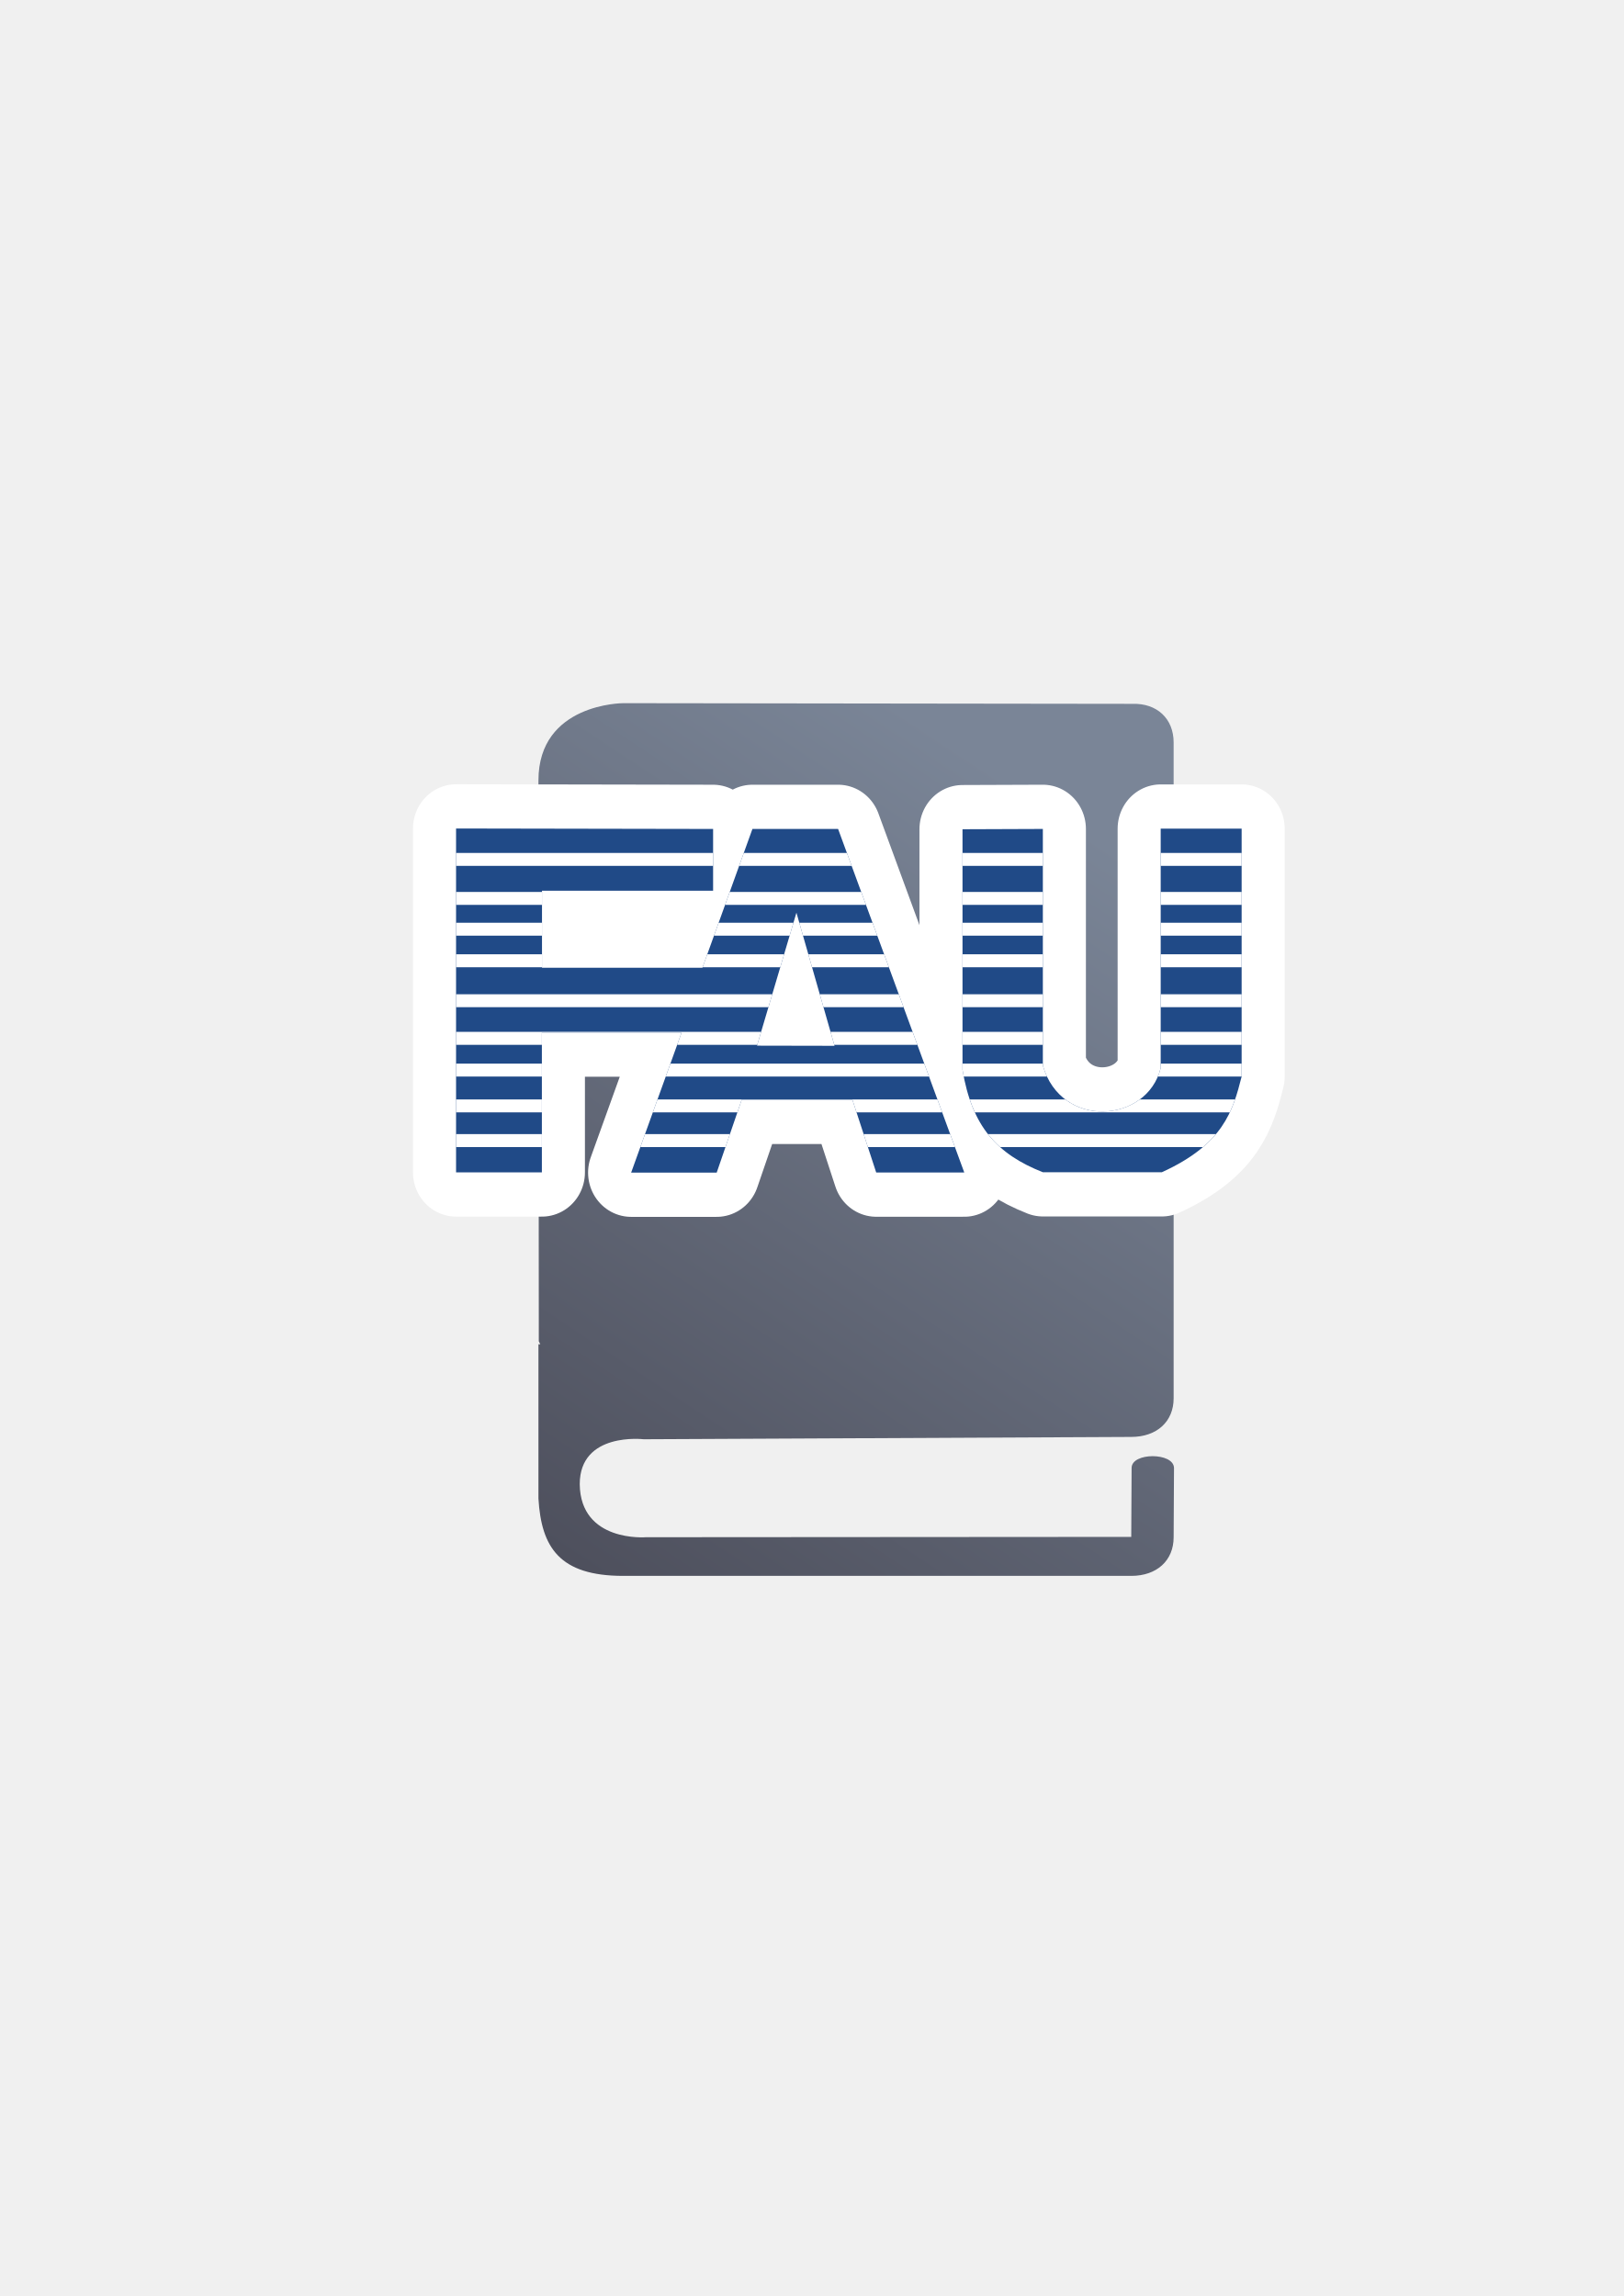
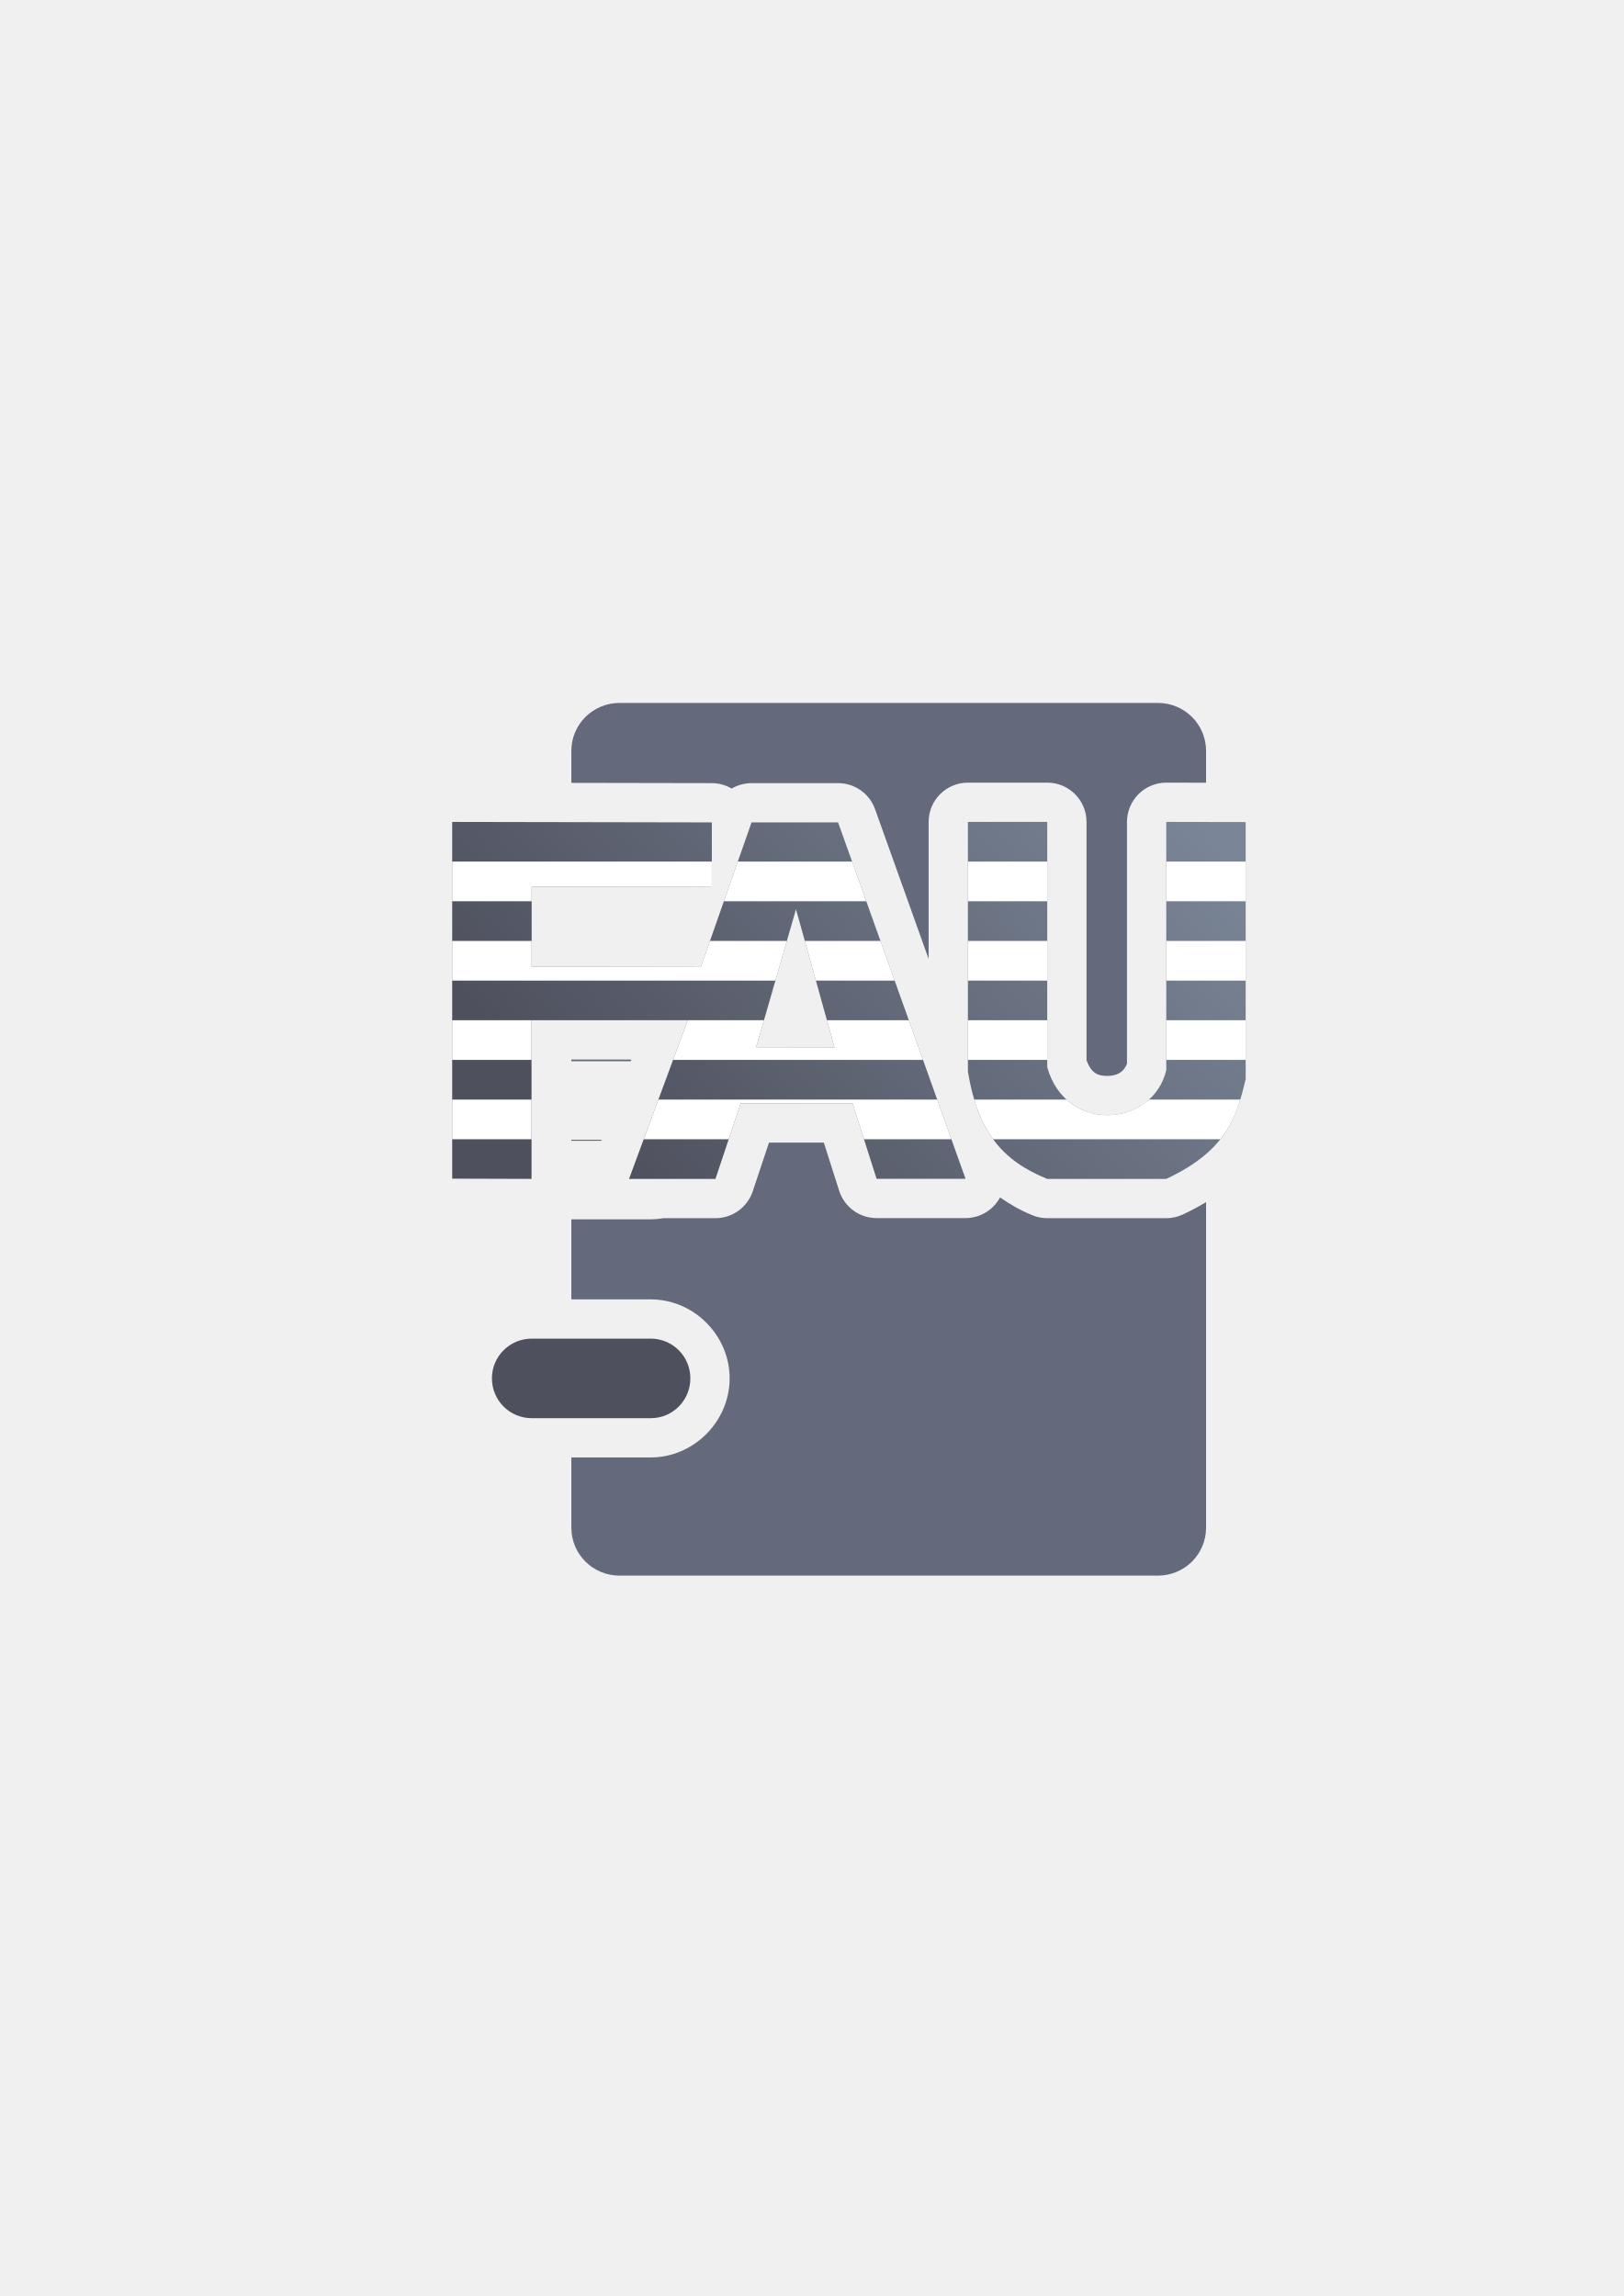
<svg xmlns="http://www.w3.org/2000/svg" xmlns:xlink="http://www.w3.org/1999/xlink" width="210mm" height="297mm" viewBox="0 0 744.094 1052.362" id="svg2" version="1.1">
  <defs id="defs4">
-     <linearGradient id="linearGradient4165">
-       <stop style="stop-color:#7a8597;stop-opacity:1;" offset="0" id="stop4167" />
-       <stop style="stop-color:#4e505d;stop-opacity:1" offset="1" id="stop4169" />
-     </linearGradient>
    <linearGradient id="linearGradient2224">
      <stop id="stop2226" offset="0" style="stop-color:#7c7c7c;stop-opacity:1;" />
      <stop id="stop2228" offset="1" style="stop-color:#b8b8b8;stop-opacity:1;" />
    </linearGradient>
    <linearGradient id="linearGradient15218">
      <stop id="stop15220" offset="0" style="stop-color:#eeeeef;stop-opacity:1;" />
      <stop id="stop2736" offset="0.599" style="stop-color:#d3d7cf;stop-opacity:1;" />
      <stop id="stop2738" offset="0.828" style="stop-color:#ffffff;stop-opacity:1;" />
      <stop id="stop15222" offset="1" style="stop-color:#d3d7cf;stop-opacity:1;" />
    </linearGradient>
    <pattern y="0" x="0" height="6" width="6" patternUnits="userSpaceOnUse" id="EMFhbasepattern" />
    <pattern y="0" x="0" height="6" width="6" patternUnits="userSpaceOnUse" id="EMFhbasepattern-5" />
    <pattern y="0" x="0" height="6" width="6" patternUnits="userSpaceOnUse" id="EMFhbasepattern-6" />
-     <linearGradient xlink:href="#linearGradient4165" id="linearGradient4171" x1="508" y1="406.362" x2="284" y2="714.612" gradientUnits="userSpaceOnUse" gradientTransform="matrix(1.143727,0,0,1.040223,-51.61981,-21.25165)" />
+     <linearGradient xlink:href="#linearGradient4321" id="linearGradient7348" x1="109.08" y1="961.419" x2="345.42" y2="761.442" gradientUnits="userSpaceOnUse" gradientTransform="translate(52.99773,-358.7194)" />
+     <linearGradient id="linearGradient4321">
+       <stop id="stop4323" offset="0" style="stop-color:#4e505d;stop-opacity:1;" />
+       <stop id="stop4325" offset="1" style="stop-color:#7a8597;stop-opacity:1" />
+     </linearGradient>
  </defs>
  <g id="layer1">
-     <flowRoot xml:space="preserve" id="flowRoot4169" style="font-style:normal;font-weight:normal;font-size:40px;line-height:125%;font-family:sans-serif;letter-spacing:0px;word-spacing:0px;fill:#252525;fill-opacity:1;stroke:none;stroke-width:1px;stroke-linecap:butt;stroke-linejoin:miter;stroke-opacity:1">
-       <flowRegion id="flowRegion4171">
-         <rect id="rect4173" width="56.433" height="88.789" x="89.541" y="427.08" />
-       </flowRegion>
-       <flowPara id="flowPara4175" />
-     </flowRoot>
-     <rect style="fill:none;fill-rule:evenodd;stroke:none;stroke-width:1px;stroke-linecap:butt;stroke-linejoin:miter;stroke-opacity:1" id="rect3336" width="400" height="400" x="189.145" y="322.27" />
-     <path id="path4206" d="m 285.607,322.298 c 0,0 -38.857,0 -38.857,35.433 l 0.168,257.044 0.67,1.375 -0.838,0 0,70.714 c 1.34,22.299 9.547,35.434 38.857,35.434 l 232.808,0 c 11.724,0 19.429,-7.026 19.429,-17.717 l 0.168,-31.768 c -0.168,-7.178 -19.429,-7.178 -19.429,0 l -0.168,31.615 -222.424,0.153 c 0,0 -29.98,2.444 -30.315,-24.284 0,-24.131 29.31,-20.619 29.31,-20.619 l 223.429,-1.069 c 11.724,0 19.429,-7.026 19.429,-17.717 l 0,-300.572 c 0,-10.997 -7.705,-18.022 -18.759,-17.717 l -233.478,-0.305 z" style="fill:url(#linearGradient4171);fill-opacity:1;fill-rule:evenodd;stroke:none" />
-     <g id="g4167" transform="matrix(1.028592,0,0,1.056768,-11.12214,-27.89334)">
-       <path style="fill:#204a87;stroke:#ffffff;stroke-width:38.366;stroke-linejoin:round;stroke-miterlimit:4;stroke-dasharray:none" d="m 214,385.733 0,149.154 38.236,0 0,-60.663 62.251,0 -22.482,60.766 38.121,0 11.137,-31.601 49.327,0 10.602,31.557 39.236,0 -56.218,-149.015 -38.167,0 -22.275,60.196 -71.477,0 0,-33.41 76.233,0 0,-26.782 L 214,385.733 Z m 313.937,0.063 0,103.813 c -6.022,23.933 -44.291,26.789 -52.502,-1.061 l 0,-102.619 -35.796,0.132 0,104.341 c 4.222,24.647 15.471,36.62 35.796,44.416 l 53.033,0 C 555.854,522.683 560.116,508.222 564,493.32 l 0,-107.524 -36.063,0 z m -162.29,36.456 16.978,57.734 -34.53,-0.066 17.553,-57.668 z" id="path4252" />
-       <path id="path3778" d="m 214,385.733 0,149.154 38.236,0 0,-60.663 62.251,0 -22.482,60.766 38.121,0 11.137,-31.601 49.327,0 10.602,31.557 39.236,0 -56.218,-149.015 -38.167,0 -22.275,60.196 -71.477,0 0,-33.41 76.233,0 0,-26.782 L 214,385.733 Z m 313.937,0.063 0,103.813 c -6.022,23.933 -44.291,26.789 -52.502,-1.061 l 0,-102.619 -35.796,0.132 0,104.341 c 4.222,24.647 15.471,36.62 35.796,44.416 l 53.033,0 C 555.854,522.683 560.116,508.222 564,493.32 l 0,-107.524 -36.063,0 z m -162.29,36.456 16.978,57.734 -34.53,-0.066 17.553,-57.668 z" style="fill:#204a87;stroke:none" />
-       <path id="rect4369" d="m 214,396.341 0,5.607 114.524,0 0,-5.607 -114.524,0 z m 128.191,0 -2.074,5.607 50.135,0 -2.116,-5.607 -45.945,0 z m 97.448,0 0,5.607 35.796,0 0,-5.607 -35.796,0 z m 88.298,0 0,5.607 36.063,0 0,-5.607 -36.063,0 z M 214,413.252 l 0,5.607 38.291,0 0,-5.607 -38.291,0 z m 121.933,0 -2.074,5.607 62.772,0 -2.114,-5.607 -58.584,0 z m 103.706,0 0,5.607 35.796,0 0,-5.607 -35.796,0 z m 88.298,0 0,5.607 36.063,0 0,-5.607 -36.063,0 z M 214,426.617 l 0,5.607 38.291,0 0,-5.607 -38.291,0 z m 116.988,0 -2.075,5.607 33.699,0 1.707,-5.607 -33.331,0 z m 35.942,0 1.649,5.607 33.095,0 -2.116,-5.607 -32.628,0 z m 72.709,0 0,5.607 35.796,0 0,-5.607 -35.796,0 z m 88.298,0 0,5.607 36.063,0 0,-5.607 -36.063,0 z M 214,440.299 l 0,5.607 38.291,0 0,-5.607 -38.291,0 z m 111.924,0 -2.075,5.607 34.598,0 1.707,-5.607 -34.23,0 z m 45.029,0 1.649,5.607 34.233,0 -2.116,-5.607 -33.767,0 z m 68.686,0 0,5.607 35.796,0 0,-5.607 -35.796,0 z m 88.298,0 0,5.607 36.063,0 0,-5.607 -36.063,0 z M 214,457.634 l 0,5.608 139.17,0 1.707,-5.608 -140.877,0 z m 162.053,0 1.648,5.608 35.676,0 -2.116,-5.608 -35.207,0 z m 63.586,0 0,5.608 35.796,0 0,-5.608 -35.796,0 z m 88.298,0 0,5.608 36.063,0 0,-5.608 -36.063,0 z M 214,473.947 l 0,5.607 38.236,0 0,-5.328 62.251,0 -1.972,5.328 35.691,0 1.705,-5.607 -135.912,0 z m 166.848,0 1.649,5.607 37.033,0 -2.116,-5.607 -36.567,0 z m 58.791,0 0,5.607 35.796,0 0,-5.607 -35.796,0 z m 88.298,0 0,5.607 36.063,0 0,-5.607 -36.063,0 z M 214,487.709 l 0,5.607 38.236,0 0,-5.607 -38.236,0 z m 95.498,0 -2.074,5.607 117.297,0 -2.114,-5.607 -113.109,0 z m 130.141,0 0,2.695 c 0.17,0.993 0.355,1.959 0.548,2.912 l 37.079,0 c -0.713,-1.476 -1.329,-3.063 -1.831,-4.767 l 0,-0.84 -35.796,0 z m 88.298,0 0,1.901 c -0.327,1.299 -0.754,2.533 -1.261,3.706 l 37.323,0 0,-5.607 -36.063,0 z M 214,503.256 l 0,5.607 38.236,0 0,-5.607 -38.236,0 z m 89.746,0 -2.074,5.607 37.661,0 1.929,-5.473 49.327,0 1.838,5.473 38.16,0 -2.116,-5.607 -124.726,0 z m 139.119,0 c 0.687,1.973 1.448,3.838 2.281,5.607 l 113.589,0 c 0.901,-1.851 1.653,-3.723 2.323,-5.607 l -42.448,0 c -9.387,6.76 -23.34,7.214 -33.163,0 l -42.582,0 z M 214,518.292 l 0,5.607 38.236,0 0,-5.607 -38.236,0 z m 84.183,0 -2.074,5.607 37.926,0 1.975,-5.607 -37.827,0 z m 97.412,0 1.885,5.607 38.779,0 -2.116,-5.607 -38.549,0 z m 55.39,0 c 1.63,2.03 3.417,3.895 5.374,5.607 l 90.435,0 c 2.212,-1.836 4.104,-3.708 5.742,-5.607 l -101.551,0 z" style="color:#252525;clip-rule:nonzero;display:inline;overflow:visible;visibility:visible;opacity:1;isolation:auto;mix-blend-mode:normal;color-interpolation:sRGB;color-interpolation-filters:linearRGB;solid-color:#252525;solid-opacity:1;fill:#ffffff;fill-opacity:1;fill-rule:nonzero;stroke:none;stroke-width:10;stroke-linecap:butt;stroke-linejoin:bevel;stroke-miterlimit:4;stroke-dasharray:none;stroke-dashoffset:60.96;stroke-opacity:1;color-rendering:auto;image-rendering:auto;shape-rendering:auto;text-rendering:auto;enable-background:accumulate" />
+     <g id="g4190" transform="translate(136.0452,-44.17852)">
+       <path id="path4325" d="m 147.911,366.362 c -12.301,0 -22.129,9.847 -22.129,22.025 l 0,14.617 64.418,0.119 a 18.002,18.002 0 0 1 9.061,2.494 18.002,18.002 0 0 1 9.107,-2.496 l 39.654,0 a 18.002,18.002 0 0 1 16.949,11.939 l 24.547,68.652 0,-62.811 a 18.002,18.002 0 0 1 18,-18 l 36.359,0 a 18.002,18.002 0 0 1 18,18 l 0,109.229 c 2.293,6.346 5.653,7.249 9.826,7.18 4.127,-0.068 7.27,-1.685 8.715,-5.596 l 0,-110.812 a 18.002,18.002 0 0 1 18.033,-18 l 18.211,0.035 0,-14.551 c 10e-6,-12.178 -9.824,-22.025 -22.125,-22.025 l -246.627,0 z m 177.607,72.541 0,94.74 c 3.502,20.718 8.034,26.725 22.107,32.881 l 0.703,0 c -9.934,-5.944 -18.213,-15.552 -21.787,-28.34 a 18.002,18.002 0 0 1 -0.664,-4.846 l 0,-94.436 -0.359,0 z m 90.9,0.035 0,95.768 a 18.002,18.002 0 0 1 -0.492,4.176 c -2.295,9.625 -7.615,17.391 -14.414,23.174 4.496,-3.175 7.301,-6.182 9.193,-9.08 2.713,-4.153 4.245,-9.247 5.957,-15.969 l 0,-98.068 -0.244,0 z m -195.289,0.184 -2.42,6.9 a 18.002,18.002 0 0 1 18.832,-0.748 l -2.199,-6.152 -14.213,0 z m -21.955,59.344 a 18.002,18.002 0 0 1 -4.643,4.023 18.002,18.002 0 0 1 2.059,4.936 l 2.584,-8.959 z m 63.371,16.738 1.168,4.189 a 18.002,18.002 0 0 1 -1.879,14.01 18.002,18.002 0 0 1 9.967,11.016 l 7.023,22.057 2.053,0 -18.332,-51.271 z m -69.812,11.711 -5.297,14.318 c 0.045,0.044 0.088,0.09 0.133,0.135 a 18.002,18.002 0 0 1 7.768,-7.557 18.002,18.002 0 0 1 -2.604,-6.896 z m -66.951,2.889 0,0.781 27.209,0 0.289,-0.781 -27.498,0 z m 0,36.781 0,0.457 13.719,0 0.168,-0.457 -13.887,0 z m 90.584,1.297 -7.463,22.344 a 18.002,18.002 0 0 1 -17.072,12.299 l -23.85,0 c -0.178,0.031 -0.353,0.068 -0.531,0.096 -1.732,0.277 -3.498,0.422 -5.287,0.422 l -0.072,0 c -0.025,5e-5 -0.049,0.002 -0.074,0.002 l -36.234,0 0,36.693 36.385,0 0.145,0 c 1.796,0 3.571,0.146 5.311,0.424 0.095,0.015 0.187,0.035 0.281,0.051 17.087,2.814 30.42,17.938 30.42,35.717 0,17.71 -13.226,32.838 -30.213,35.752 -0.163,0.028 -0.324,0.064 -0.488,0.09 -1.739,0.279 -3.514,0.426 -5.311,0.426 l -0.145,0 -36.385,0 0,32.141 c 0,12.178 9.828,22.025 22.129,22.025 l 246.627,0 c 12.301,0 22.125,-9.847 22.125,-22.025 l 0,-149.184 c -3.276,1.992 -6.805,3.891 -10.621,5.676 a 18.002,18.002 0 0 1 -7.623,1.695 l -54.541,0 a 18.002,18.002 0 0 1 -6.752,-1.316 c -5.369,-2.173 -10.279,-4.988 -14.869,-8.195 a 18.002,18.002 0 0 1 -15.826,9.463 l -40.764,0 a 18.002,18.002 0 0 1 -17.152,-12.539 l -7.023,-22.055 -25.125,0 z m -90.584,107.855 0,0.459 36.385,0 0.145,0 c 0.017,0 0.021,-0.002 0.037,-0.002 -0.013,-0.053 -0.025,-0.132 -0.025,-0.266 0,-0.096 0.013,-0.151 0.025,-0.189 -0.016,-8e-5 -0.02,-0.002 -0.037,-0.002 l -0.145,0 -36.385,0 z" style="fill:#646a7c;fill-opacity:1;fill-rule:evenodd;stroke:none;stroke-width:36;stroke-miterlimit:4;stroke-dasharray:none" />
+       <path style="fill:#4e505d;fill-opacity:1;fill-rule:evenodd;stroke:none;stroke-width:36;stroke-miterlimit:4;stroke-dasharray:none" d="m 107.623,657.736 54.543,0 c 10.053,0 18.156,8.119 18.156,18.192 0,10.149 -8.103,18.267 -18.156,18.267 l -54.543,0 c -10.053,0 -18.231,-8.119 -18.231,-18.267 0,-10.073 8.178,-18.192 18.231,-18.192 z" id="path4333" />
+       <path id="rect4381" d="m 53.062,366.362 399.938,0 0,400 -399.938,0 z" style="color:#000000;clip-rule:nonzero;display:inline;overflow:visible;visibility:visible;opacity:1;isolation:auto;mix-blend-mode:normal;color-interpolation:sRGB;color-interpolation-filters:linearRGB;solid-color:#000000;solid-opacity:1;fill:none;fill-opacity:1;fill-rule:evenodd;stroke:none;stroke-width:36;stroke-linecap:butt;stroke-linejoin:round;stroke-miterlimit:4;stroke-dasharray:none;stroke-dashoffset:0;stroke-opacity:1;color-rendering:auto;image-rendering:auto;shape-rendering:auto;text-rendering:auto;enable-background:accumulate" />
+       <rect y="366.362" x="53" height="400" width="400" id="rect3336" style="fill:none;fill-rule:evenodd;stroke:none;stroke-width:1px;stroke-linecap:butt;stroke-linejoin:miter;stroke-opacity:1" />
+       <rect y="366.362" x="53" height="400" width="400" id="rect4160" style="opacity:1;fill:none;fill-opacity:1;stroke:none;stroke-width:23;stroke-linecap:butt;stroke-linejoin:round;stroke-miterlimit:4;stroke-dasharray:none;stroke-opacity:1" />
+       <path id="path3778" d="m 71.178,420.903 0,163.506 36.36,0.113 0,-72.72 71.595,2.6e-4 -26.91,72.72 39.607,0 11.571,-34.642 51.25,0 11.015,34.594 40.765,0 -58.41,-163.354 -39.654,0 -23.143,65.988 -77.629,0.113 0,-36.625 82.571,-0.113 0,-29.359 z m 327.24,0 0,113.802 c -6.256,26.236 -46.009,29.163 -54.54,-1.366 l 0,-112.436 -36.36,0 0,114.381 c 4.387,27.018 15.243,40.692 36.36,49.239 l 54.54,0 c 28.453,-13.305 32.367,-29.345 36.401,-45.681 l 0,-117.871 z m -169.682,40.033 17.639,63.289 -35.876,-0.073 18.237,-63.216 z" style="fill:url(#linearGradient7348);fill-opacity:1;stroke:none" />
+       <path id="rect7350" d="m 71.177,439.082 0,18.18 36.416,0 0,-6.666 82.572,-0.113 0,-11.4 -118.988,0 z m 130.891,0 -6.377,18.18 65.252,0 -6.5,-18.18 -52.375,0 z m 105.449,0 0,18.18 36.361,0 0,-18.18 -36.361,0 z m 90.9,0 0,18.18 36.402,0 0,-18.18 -36.402,0 z m -327.24,36.361 0,18.18 148.129,0 5.244,-18.18 -35.236,0 -4.09,11.664 -77.631,0.115 0,-11.779 -36.416,0 z m 161.602,0 5.066,18.18 36.1,0 -6.5,-18.18 -34.666,0 z m 74.738,0 0,18.18 36.361,0 0,-18.18 -36.361,0 z m 90.9,0 0,18.18 36.402,0 0,-18.18 -36.402,0 z m -327.24,36.359 0,18.18 36.359,0 0,-18.18 -36.359,0 z m 107.955,0 -6.729,18.18 114.543,0 -6.5,-18.18 -37.535,0 3.463,12.422 -35.877,-0.072 3.562,-12.35 -34.928,0 z m 128.385,0 0,18.18 36.361,0 0,-18.18 -36.361,0 z m 90.9,0 0,18.18 36.402,0 0,-18.18 -36.402,0 z m -327.24,36.359 0,18.18 36.359,0 0,-18.18 -36.359,0 z m 94.5,0 -6.727,18.18 38.951,0 5.498,-16.461 51.25,0 5.242,16.461 40.055,0 -6.5,-18.18 -127.77,0 z m 144.729,0 c 2.134,7.166 4.983,13.142 8.666,18.18 l 104.146,0 c 4.664,-5.854 7.24,-11.959 9.125,-18.18 l -41.838,0 c -10.171,9.19 -26.949,9.85 -37.799,0 l -42.301,0 z" style="color:#000000;clip-rule:nonzero;display:inline;overflow:visible;visibility:visible;opacity:1;isolation:auto;mix-blend-mode:normal;color-interpolation:sRGB;color-interpolation-filters:linearRGB;solid-color:#000000;solid-opacity:1;fill:#ffffff;fill-opacity:1;fill-rule:nonzero;stroke:none;stroke-width:36;stroke-linecap:butt;stroke-linejoin:round;stroke-miterlimit:4;stroke-dasharray:none;stroke-dashoffset:0;stroke-opacity:1;color-rendering:auto;image-rendering:auto;shape-rendering:auto;text-rendering:auto;enable-background:accumulate" />
    </g>
  </g>
</svg>
